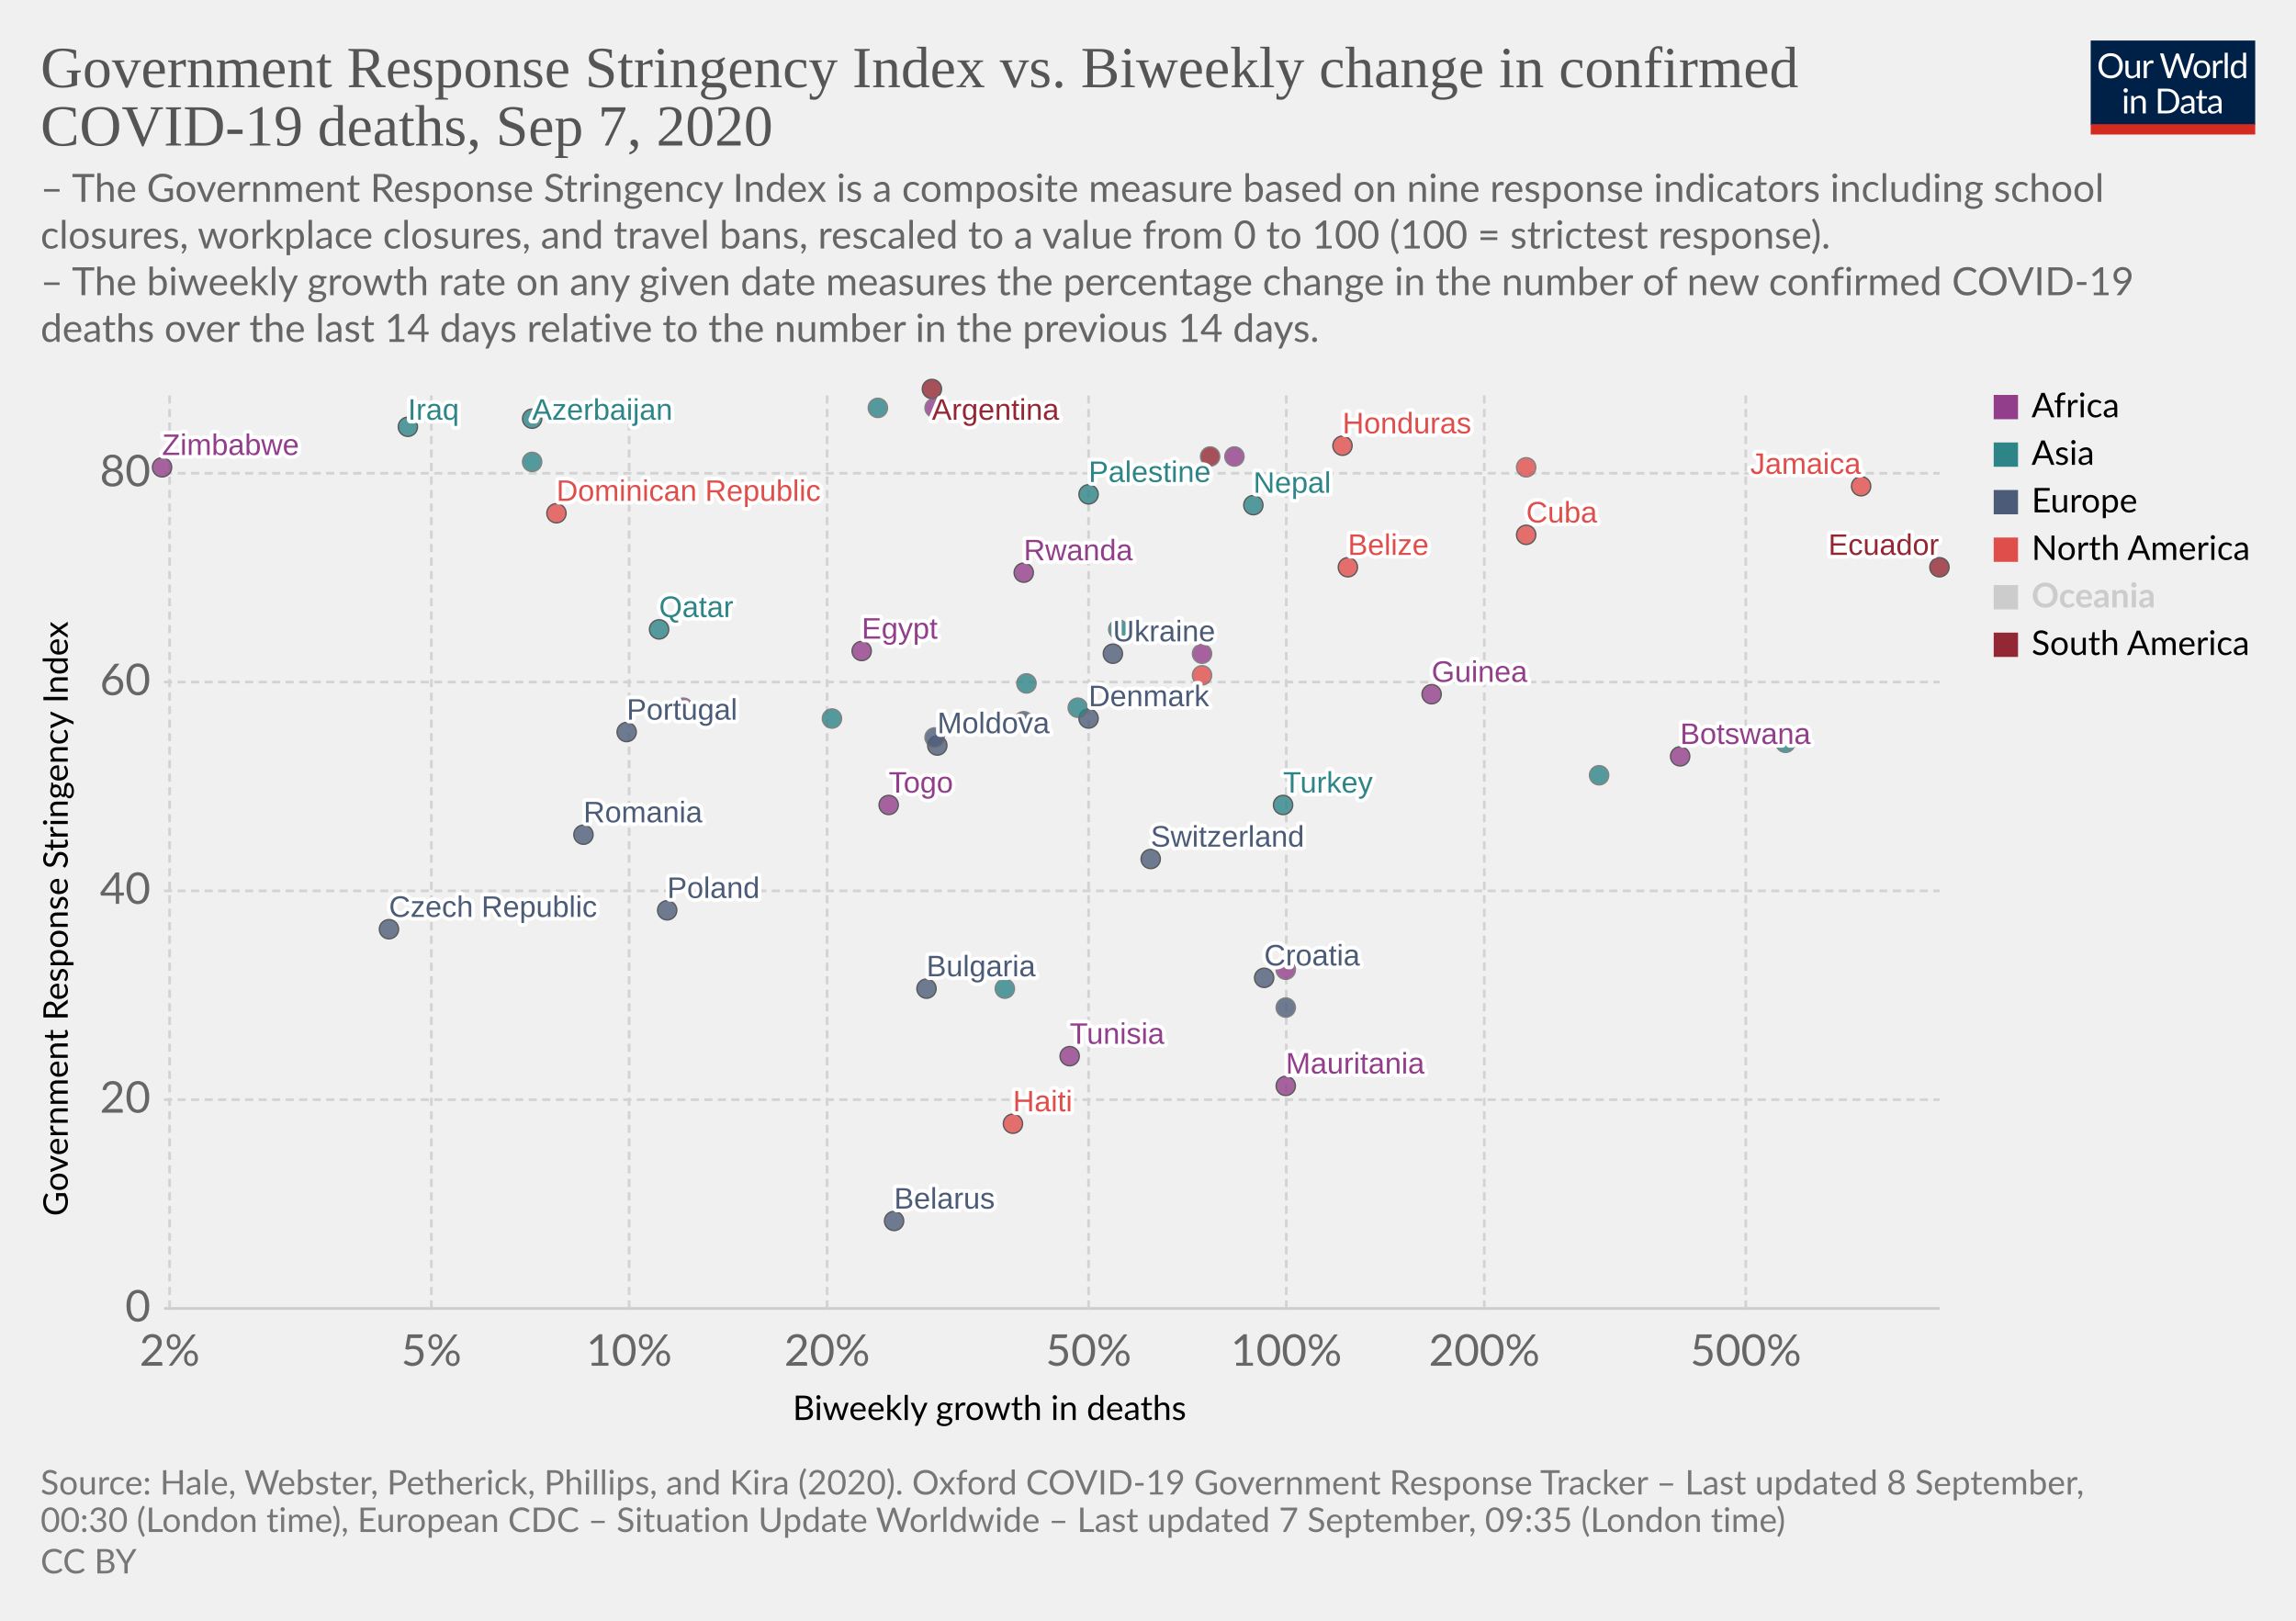
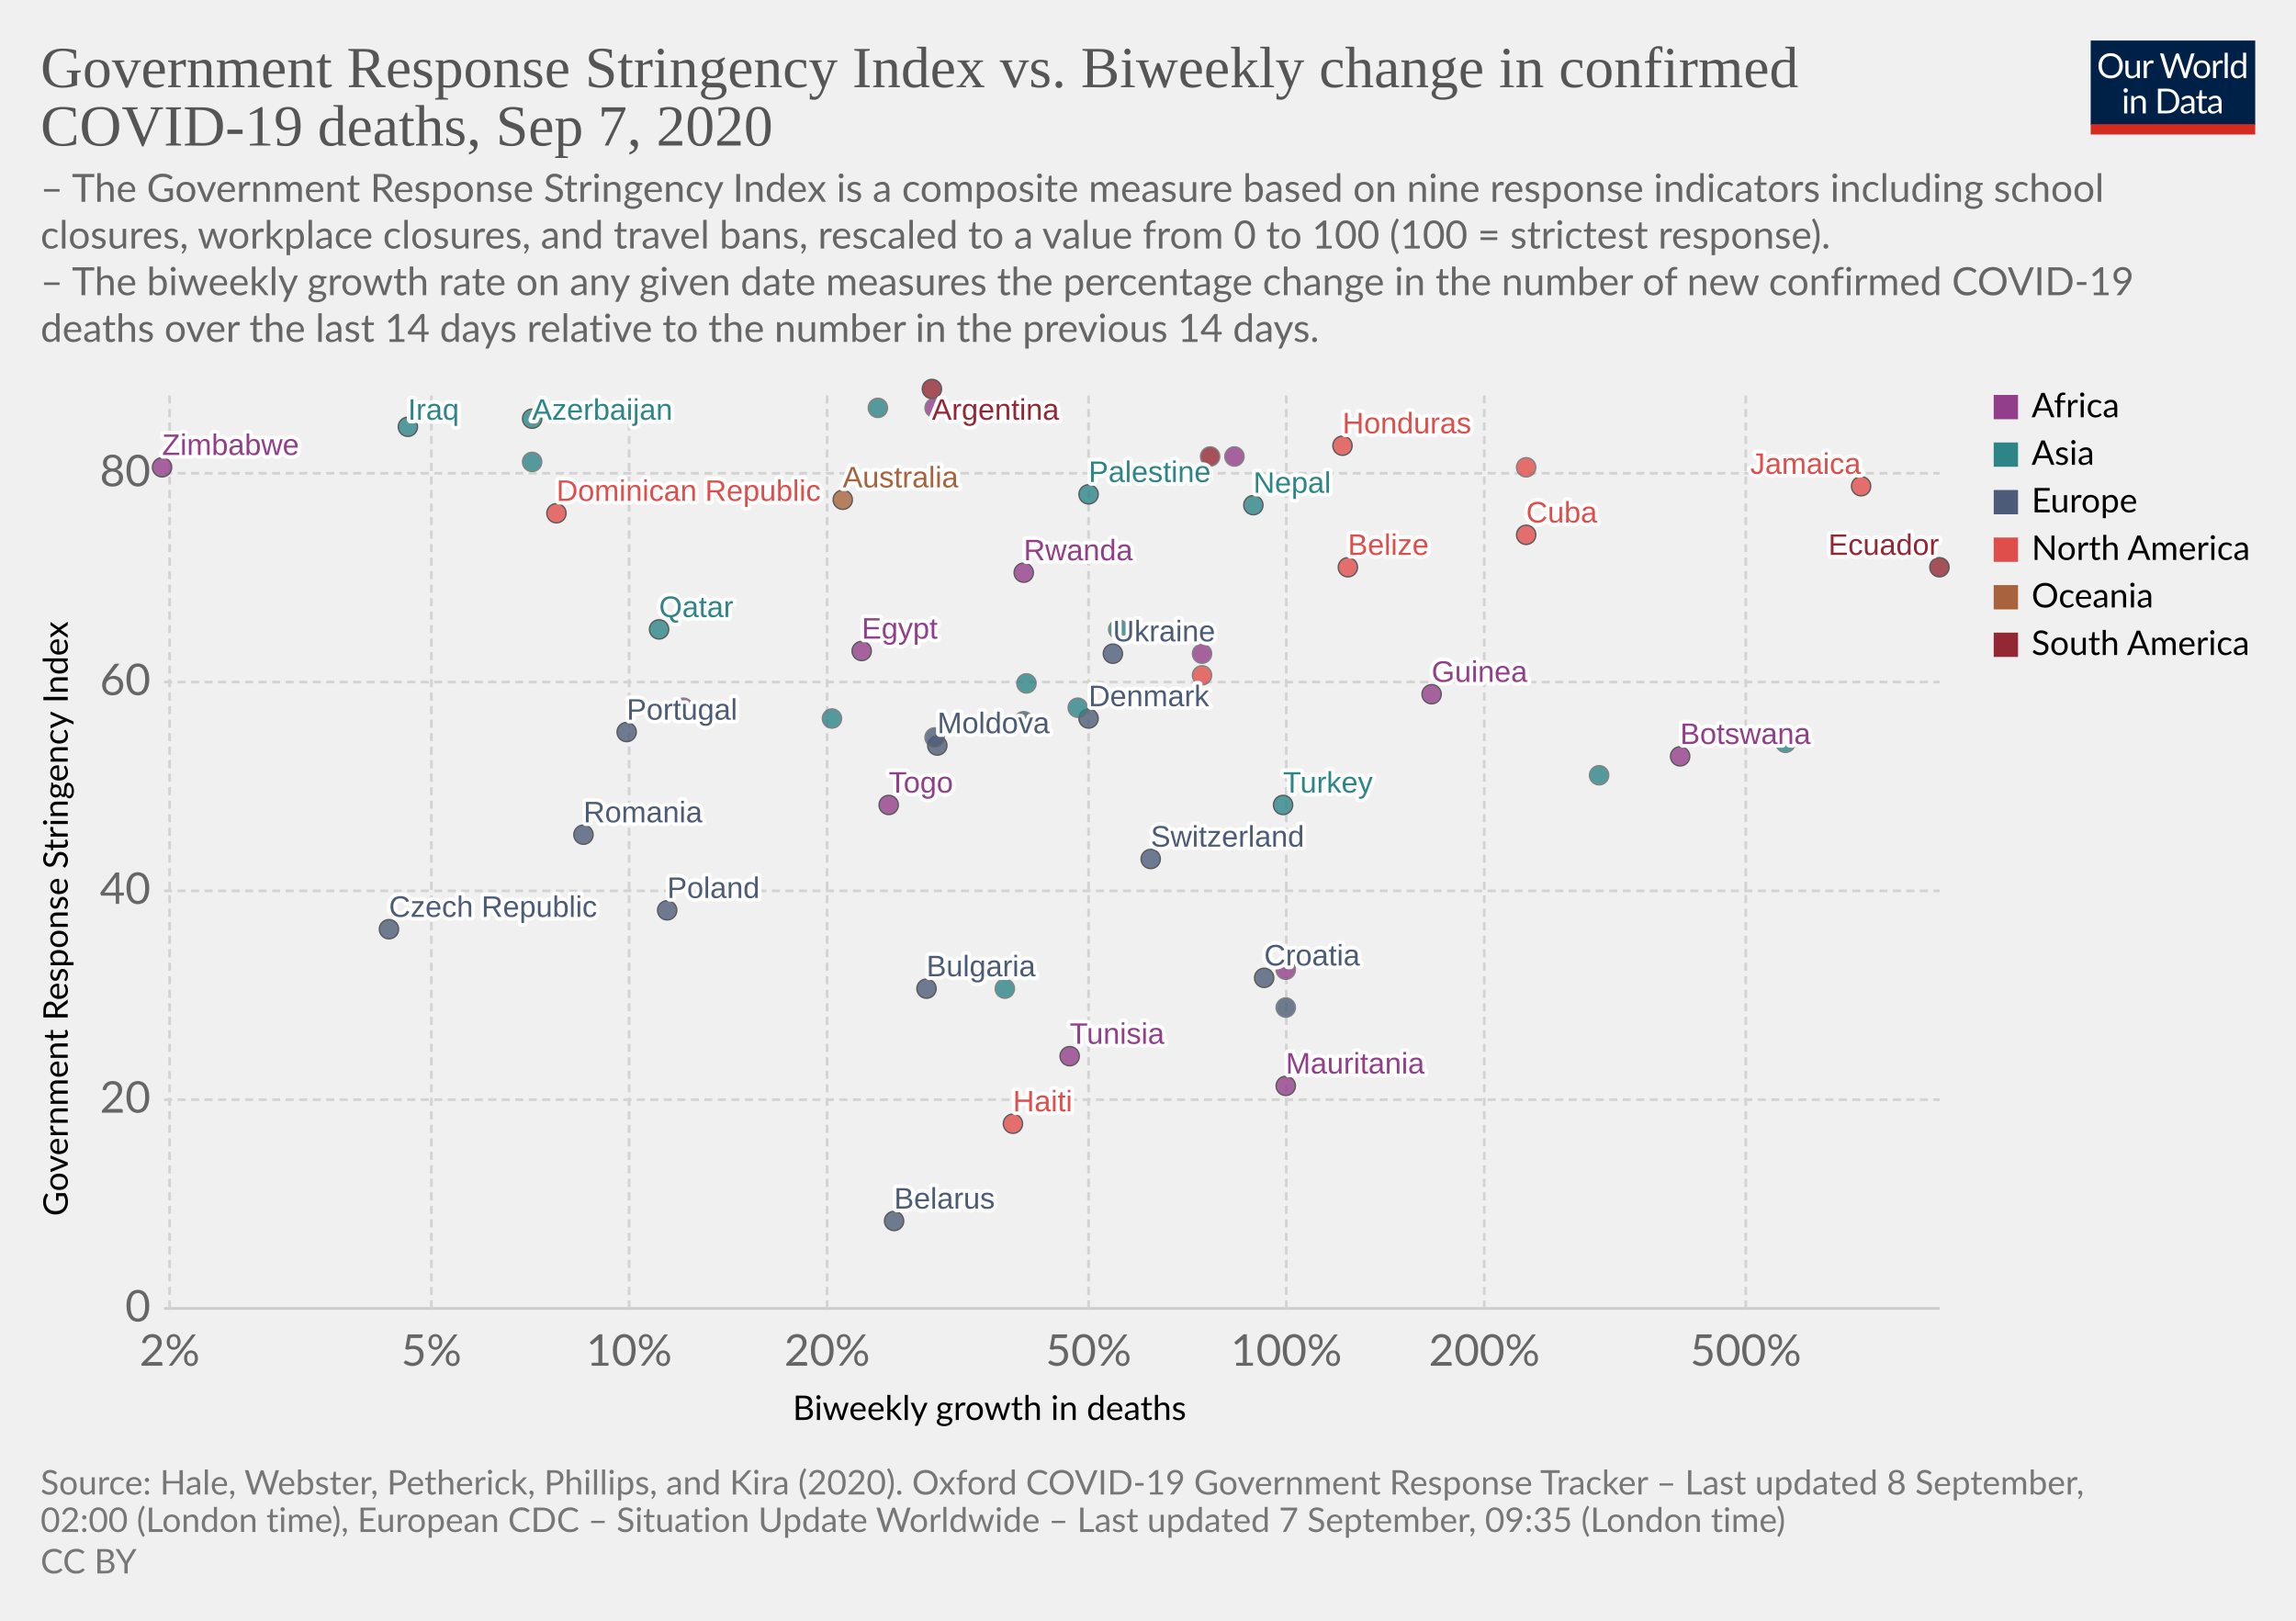
<svg xmlns="http://www.w3.org/2000/svg" version="1.1" style="background-color:#fff;-webkit-font-smoothing:antialiased" width="850" height="600" viewBox="0 0 850 600" font-family="Lato,'Helvetica Neue',Helvetica,Arial,sans-serif" font-size="18" text-rendering="optimizeLegibility">
  <g class="HeaderView">
    <g transform="matrix(.29 0 0 .29 774 15)">
      <svg width="210" height="120" viewBox="0 0 210 120" fill="none">
        <g clip-path="url(#clip0)">
          <path d="M0 0h210v107.89H0V0z" fill="#002147" />
          <path d="M40.98 32.25c0 2.36-.38 4.53-1.12 6.51a14.26 14.26 0 01-8.1 8.4c-1.9.78-4.02 1.17-6.34 1.17a16.6 16.6 0 01-6.33-1.17 14.31 14.31 0 01-8.08-8.4 18.29 18.29 0 01-1.12-6.51c0-2.36.38-4.53 1.12-6.5a14.32 14.32 0 018.07-8.44c1.92-.8 4.03-1.19 6.34-1.19 2.32 0 4.43.4 6.34 1.19 1.92.8 3.56 1.9 4.93 3.34a14.87 14.87 0 013.17 5.1 18.1 18.1 0 011.12 6.5zm-4.38 0c0-1.94-.26-3.68-.8-5.22a10.91 10.91 0 00-2.24-3.89 9.68 9.68 0 00-3.52-2.46 11.95 11.95 0 00-4.62-.86c-1.68 0-3.21.28-4.6.86a9.88 9.88 0 00-3.54 2.46 10.91 10.91 0 00-2.24 3.9c-.53 1.53-.8 3.27-.8 5.2 0 1.94.27 3.68.8 5.22a11.17 11.17 0 002.24 3.9 10.01 10.01 0 003.55 2.44c1.38.56 2.9.83 4.6.83 1.7 0 3.24-.27 4.61-.83a9.8 9.8 0 003.52-2.44 11.17 11.17 0 002.25-3.9c.53-1.54.8-3.28.8-5.21zm26.22-6.54V48H60.5c-.56 0-.9-.27-1.05-.81l-.31-2.4a12.45 12.45 0 01-3.26 2.6c-1.2.64-2.58.96-4.13.96-1.22 0-2.3-.2-3.24-.6a6.52 6.52 0 01-2.33-1.7 7.37 7.37 0 01-1.43-2.67c-.3-1.04-.46-2.2-.46-3.45V25.7h3.91v14.22c0 1.68.38 2.99 1.15 3.91.77.93 1.96 1.39 3.54 1.39 1.16 0 2.24-.27 3.23-.82a10.42 10.42 0 002.8-2.28V25.7h3.91zm8.61 4.47a9.94 9.94 0 012.6-3.56 5.64 5.64 0 013.76-1.3c.47 0 .92.05 1.34.15.44.1.83.27 1.17.49l-.3 2.92c-.09.37-.3.55-.66.55-.2 0-.5-.04-.9-.13a6.21 6.21 0 00-3.24.18c-.54.2-1.03.5-1.47.92-.42.4-.81.9-1.17 1.5-.33.58-.64 1.26-.92 2.02V48H67.7V25.71h2.25c.42 0 .72.08.88.25.16.16.27.44.33.83l.26 3.39zm61.16-13.7L122.75 48h-3.82l-7.99-24.05a21.95 21.95 0 01-.42-1.58 38.36 38.36 0 01-.44 1.58L102.05 48h-3.83L88.4 16.47h3.54c.38 0 .7.1.95.29.26.2.43.43.5.73l6.52 21.9c.1.4.2.83.28 1.28.1.46.2.94.29 1.46l.3-1.46c.12-.47.25-.9.38-1.27l7.41-21.91c.1-.25.26-.48.51-.69.27-.22.58-.33.95-.33h1.23c.38 0 .69.1.92.29.24.2.41.43.53.73l7.4 21.9a28.4 28.4 0 01.68 2.62 29.52 29.52 0 01.52-2.61l6.54-21.91c.07-.27.23-.5.48-.7.27-.21.58-.32.95-.32h3.32zm9.35 8.88c1.63 0 3.1.27 4.4.82a9.43 9.43 0 015.46 5.94c.5 1.4.74 2.98.74 4.73 0 1.76-.25 3.34-.74 4.75a9.43 9.43 0 01-5.46 5.92c-1.3.52-2.77.79-4.4.79-1.64 0-3.12-.27-4.44-.8a9.42 9.42 0 01-3.35-2.3c-.92-1-1.63-2.2-2.13-3.61-.49-1.41-.73-3-.73-4.75s.24-3.33.73-4.73c.5-1.43 1.2-2.64 2.13-3.63a9.4 9.4 0 013.35-2.31c1.32-.55 2.8-.82 4.44-.82zm0 19.89c2.2 0 3.84-.73 4.93-2.2 1.08-1.48 1.63-3.54 1.63-6.18 0-2.66-.55-4.72-1.63-6.2-1.09-1.49-2.73-2.23-4.93-2.23-1.12 0-2.09.2-2.93.57a5.7 5.7 0 00-2.06 1.65 7.5 7.5 0 00-1.24 2.67c-.26 1.04-.4 2.22-.4 3.54 0 2.64.55 4.7 1.64 6.18 1.1 1.47 2.76 2.2 4.99 2.2zm17.97-15.07a9.94 9.94 0 012.6-3.56 5.64 5.64 0 013.76-1.3c.47 0 .91.05 1.34.15.44.1.83.27 1.16.49l-.28 2.92c-.09.37-.31.55-.66.55-.2 0-.5-.04-.9-.13a6.2 6.2 0 00-3.24.18c-.54.2-1.03.5-1.47.92-.43.4-.82.9-1.17 1.5a13.1 13.1 0 00-.92 2.02V48h-3.94V25.71h2.24c.43 0 .72.08.88.25.17.16.28.44.33.83l.27 3.39zm15.04-14.59V48h-3.92V15.6h3.92zm19.55 15.43a6.22 6.22 0 00-2.38-2.05 6.7 6.7 0 00-2.86-.6c-2.07 0-3.66.75-4.77 2.23-1.12 1.48-1.68 3.6-1.68 6.33 0 1.46.13 2.7.38 3.74a7.29 7.29 0 001.1 2.56 4.35 4.35 0 001.78 1.45c.7.3 1.5.46 2.4.46 1.29 0 2.41-.3 3.36-.88a9.6 9.6 0 002.67-2.49V31.02zm3.91-15.43V48h-2.33c-.56 0-.9-.27-1.06-.81l-.35-2.71a12.13 12.13 0 01-3.25 2.77 8.28 8.28 0 01-4.23 1.06 7.31 7.31 0 01-6.14-2.9c-.73-.96-1.3-2.15-1.69-3.57a18.35 18.35 0 01.07-9.48 11.29 11.29 0 011.89-3.7 8.7 8.7 0 017.06-3.34 7.96 7.96 0 016.12 2.62V15.59h3.91zM46.61 70.71V93H42.7V70.71h3.91zm.84-7c0 .39-.08.75-.24 1.09a2.81 2.81 0 01-1.52 1.47 2.67 2.67 0 01-2.16 0 2.9 2.9 0 01-1.45-1.47 2.67 2.67 0 010-2.16c.15-.35.35-.65.6-.9.25-.27.53-.47.85-.62a2.67 2.67 0 012.16 0c.35.15.65.35.9.62.27.25.47.55.62.9.16.34.24.7.24 1.08zm7.97 10.24c.49-.54 1-1.04 1.54-1.48a9.85 9.85 0 013.66-1.84 8.96 8.96 0 015.43.35c.94.4 1.72.97 2.33 1.71a7.36 7.36 0 011.43 2.67c.32 1.04.49 2.19.49 3.45V93h-3.94V78.81c0-1.69-.4-3-1.17-3.92-.76-.93-1.93-1.4-3.5-1.4a6.6 6.6 0 00-3.25.83c-1 .56-1.92 1.31-2.77 2.27V93h-3.94V70.71h2.35c.56 0 .9.28 1.04.82l.3 2.42zm57.7 3.3c0 2.36-.37 4.5-1.11 6.44a14.3 14.3 0 01-3.17 4.98 14.1 14.1 0 01-4.93 3.2c-1.9.76-4.02 1.13-6.33 1.13H85.8V61.47h11.77c2.31 0 4.42.39 6.33 1.15a13.8 13.8 0 018.1 8.18 17.75 17.75 0 011.12 6.45zm-4.37 0c0-1.94-.26-3.67-.8-5.2a10.94 10.94 0 00-2.23-3.87 9.57 9.57 0 00-3.53-2.42 12.23 12.23 0 00-4.61-.83h-7.5v24.62h7.5c1.7 0 3.24-.28 4.61-.84a9.7 9.7 0 003.53-2.4 10.94 10.94 0 002.24-3.87c.53-1.53.8-3.26.8-5.2zm19.8 5.72c-1.8.06-3.34.2-4.62.44-1.26.22-2.3.51-3.1.88-.8.36-1.37.8-1.74 1.3-.35.5-.53 1.05-.53 1.67 0 .58.1 1.1.3 1.52a3 3 0 00.76 1.05c.34.27.73.46 1.17.6.45.11.94.17 1.45.17a7.28 7.28 0 003.5-.81 11.95 11.95 0 002.82-2.2v-4.62zm-12.65-9.11a12.73 12.73 0 013.98-2.66c1.43-.59 3-.88 4.73-.88 1.25 0 2.36.2 3.33.61a6.81 6.81 0 013.94 4.38c.33 1.04.5 2.19.5 3.43V93h-1.74a1.8 1.8 0 01-.88-.18c-.2-.13-.36-.38-.48-.74l-.44-2.12c-.59.55-1.16 1.03-1.72 1.46a9.48 9.48 0 01-3.74 1.7c-.69.15-1.46.23-2.3.23-.87 0-1.69-.12-2.45-.35a5.34 5.34 0 01-3.34-2.93 6.64 6.64 0 01-.49-2.64c0-.88.25-1.72.73-2.53a6.33 6.33 0 012.35-2.17c1.09-.63 2.5-1.15 4.25-1.54 1.75-.41 3.89-.65 6.42-.7v-1.75c0-1.73-.37-3.03-1.12-3.91-.75-.9-1.84-1.34-3.28-1.34-.97 0-1.78.12-2.44.37-.64.23-1.2.5-1.7.81l-1.23.82c-.33.23-.67.35-1 .35-.27 0-.5-.07-.69-.2a2.1 2.1 0 01-.48-.53l-.7-1.25zm27.67 19.5c-1.76 0-3.12-.5-4.07-1.48-.94-.98-1.41-2.4-1.41-4.25V74h-2.68a.9.9 0 01-.6-.2c-.16-.14-.24-.36-.24-.66v-1.56l3.65-.46.9-6.89a.9.9 0 01.29-.52.88.88 0 01.62-.22H142v7.67h6.44V74H142v13.38c0 .94.22 1.63.68 2.09.45.45 1.04.68 1.76.68a3.21 3.21 0 001.85-.53l.55-.35c.16-.12.3-.18.41-.18.2 0 .4.13.55.38l1.15 1.87a7.45 7.45 0 01-2.44 1.5c-.96.35-1.94.52-2.95.52zm19.68-10.4c-1.8.07-3.34.21-4.62.45-1.26.22-2.3.51-3.1.88-.8.36-1.37.8-1.74 1.3-.35.5-.53 1.05-.53 1.67 0 .58.1 1.1.3 1.52.18.42.44.77.76 1.05.34.27.73.46 1.17.6.45.11.94.17 1.45.17a7.3 7.3 0 003.5-.81 12.04 12.04 0 002.82-2.2v-4.62zm-12.65-9.1a12.72 12.72 0 013.99-2.66c1.42-.59 3-.88 4.72-.88 1.25 0 2.36.2 3.33.61a6.81 6.81 0 013.94 4.38c.33 1.04.5 2.19.5 3.43V93h-1.74a1.8 1.8 0 01-.88-.18c-.2-.13-.36-.38-.48-.74l-.44-2.12c-.59.55-1.16 1.03-1.72 1.46a9.48 9.48 0 01-3.74 1.7c-.69.15-1.46.23-2.3.23-.87 0-1.69-.12-2.45-.35a5.33 5.33 0 01-3.34-2.93 6.62 6.62 0 01-.49-2.64c0-.88.25-1.72.73-2.53a6.33 6.33 0 012.35-2.17c1.09-.63 2.5-1.15 4.25-1.54a31.2 31.2 0 016.42-.7v-1.75c0-1.73-.37-3.03-1.12-3.91-.75-.9-1.84-1.34-3.28-1.34-.97 0-1.78.12-2.44.37-.64.23-1.2.5-1.7.81-.46.3-.87.57-1.22.82-.34.23-.68.35-1.02.35-.26 0-.49-.07-.68-.2a1.88 1.88 0 01-.48-.53l-.7-1.25z" fill="#fff" />
          <path fill="#D42B21" d="M0 106.79h210V120H0z" />
        </g>
        <defs>
          <clipPath id="clip0">
            <path fill="#fff" d="M0 0h210v120H0z" />
          </clipPath>
        </defs>
      </svg>
    </g>
    <a href="https://ourworldindata.org/grapher/stringency-index-vs-biweekly-covid-deaths?year=latest" target="_blank" font-family="&quot;Playfair Display&quot;,Georgia,&quot;Times New Roman&quot;,serif">
      <text font-size="21.6" x="15" y="32.3" fill="#555">
        <tspan x="15" y="32.28">Government Response Stringency Index vs. Biweekly change in confirmed</tspan>
        <tspan x="15" y="53.88">COVID-19 deaths, Sep 7, 2020</tspan>
      </text>
    </a>
    <text font-size="14.4" x="15" y="74.7" fill="#666">
      <tspan x="15" y="74.72">– The Government Response Stringency Index is a composite measure based on nine response indicators including school</tspan>
      <tspan x="15" y="92">closures, workplace closures, and travel bans, rescaled to a value from 0 to 100 (100 = strictest response).</tspan>
      <tspan x="15" y="109.28"> – The biweekly growth rate on any given date measures the percentage change in the number of new confirmed COVID-19</tspan>
      <tspan x="15" y="126.56">deaths over the last 14 days relative to the number in the previous 14 days.</tspan>
    </text>
  </g>
  <g class="ScatterPlot">
    <g class="DualAxisView">
      <g class="HorizontalAxis">
        <text font-size="12.6" x="293.5" y="525.7">
          <tspan x="293.47" y="525.68">Biweekly growth in deaths</tspan>
        </text>
        <text x="62.8" y="505.6" fill="#666" text-anchor="middle" font-size="16.2">2%</text>
        <text x="159.7" y="505.6" fill="#666" text-anchor="middle" font-size="16.2">5%</text>
        <text x="232.9" y="505.6" fill="#666" text-anchor="middle" font-size="16.2">10%</text>
        <text x="306.2" y="505.6" fill="#666" text-anchor="middle" font-size="16.2">20%</text>
        <text x="403" y="505.6" fill="#666" text-anchor="middle" font-size="16.2">50%</text>
        <text x="476.2" y="505.6" fill="#666" text-anchor="middle" font-size="16.2">100%</text>
        <text x="549.5" y="505.6" fill="#666" text-anchor="middle" font-size="16.2">200%</text>
        <text x="646.3" y="505.6" fill="#666" text-anchor="middle" font-size="16.2">500%</text>
      </g>
      <g class="VerticalAxis">
        <text font-size="12.6" x="-450.2" y="25.1" transform="rotate(-90)">
          <tspan x="-450.2" y="25.08">Government Response Stringency Index</tspan>
        </text>
        <text x="55.74" y="484.4" fill="#666" dominant-baseline="middle" text-anchor="end" font-size="16.2">0</text>
        <text x="55.74" y="407.1" fill="#666" dominant-baseline="middle" text-anchor="end" font-size="16.2">20</text>
        <text x="55.74" y="329.8" fill="#666" dominant-baseline="middle" text-anchor="end" font-size="16.2">40</text>
        <text x="55.74" y="252.5" fill="#666" dominant-baseline="middle" text-anchor="end" font-size="16.2">60</text>
        <text x="55.74" y="175.2" fill="#666" dominant-baseline="middle" text-anchor="end" font-size="16.2">80</text>
      </g>
      <g class="AxisGridLines horizontalLines">
        <path stroke="#ccc" d="M60.74 484.4h657.35" />
        <path stroke="#d3d3d3" stroke-dasharray="3,2" d="M60.74 407.1h657.35M60.74 329.8h657.35M60.74 252.5h657.35M60.74 175.2h657.35" />
      </g>
      <g class="AxisGridLines verticalLines" stroke="#d3d3d3" stroke-dasharray="3,2">
        <path d="M62.8 484.4v-340M159.7 484.4v-340M232.9 484.4v-340M306.2 484.4v-340M403 484.4v-340M476.2 484.4v-340M549.5 484.4v-340M646.3 484.4v-340" />
      </g>
    </g>
    <g class="PointsWithLabels clickable" clip-path="url(#a)" font-family="Arial, sans-serif">
      <path fill="rgba(255,255,255,0)" d="M60.74 144.4h657.35v340H60.74z" />
      <defs>
        <clipPath id="a">
          <path d="M50.74 134.4h677.35v360H50.74z" />
        </clipPath>
      </defs>
      <g class="key-Argentina_0">
        <circle cx="345" cy="144" r="3.57" fill="#932834" opacity=".8" stroke="#333" stroke-width=".5" />
      </g>
+       <g class="key-Australia_0">
+         <circle cx="312" cy="185" r="3.57" fill="#A8633C" opacity=".8" stroke="#333" stroke-width=".5" />
+       </g>
      <g class="key-Azerbaijan_0">
        <circle cx="197" cy="155" r="3.57" fill="#2D8587" opacity=".8" stroke="#333" stroke-width=".5" />
      </g>
      <g class="key-Bulgaria_0">
        <circle cx="343" cy="366" r="3.57" fill="#4C5C78" opacity=".8" stroke="#333" stroke-width=".5" />
      </g>
      <g class="key-Belarus_0">
        <circle cx="331" cy="452" r="3.57" fill="#4C5C78" opacity=".8" stroke="#333" stroke-width=".5" />
      </g>
      <g class="key-Belize_0">
        <circle cx="499" cy="210" r="3.57" fill="#E04E4B" opacity=".8" stroke="#333" stroke-width=".5" />
      </g>
      <g class="key-Botswana_0">
        <circle cx="622" cy="280" r="3.57" fill="#923E8B" opacity=".8" stroke="#333" stroke-width=".5" />
      </g>
      <g class="key-Switzerland_0">
        <circle cx="426" cy="318" r="3.57" fill="#4C5C78" opacity=".8" stroke="#333" stroke-width=".5" />
      </g>
      <g class="key-Czech-Republic_0">
        <circle cx="144" cy="344" r="3.57" fill="#4C5C78" opacity=".8" stroke="#333" stroke-width=".5" />
      </g>
      <g class="key-Denmark_0">
        <circle cx="403" cy="266" r="3.57" fill="#4C5C78" opacity=".8" stroke="#333" stroke-width=".5" />
      </g>
      <g class="key-Tunisia_0">
        <circle cx="396" cy="391" r="3.57" fill="#923E8B" opacity=".8" stroke="#333" stroke-width=".5" />
      </g>
      <g class="key-Ukraine_0">
        <circle cx="412" cy="242" r="3.57" fill="#4C5C78" opacity=".8" stroke="#333" stroke-width=".5" />
      </g>
      <g class="key-Palestine_0">
        <circle cx="403" cy="183" r="3.57" fill="#2D8587" opacity=".8" stroke="#333" stroke-width=".5" />
      </g>
      <g class="key-Togo_0">
        <circle cx="329" cy="298" r="3.57" fill="#923E8B" opacity=".8" stroke="#333" stroke-width=".5" />
      </g>
      <g class="key-Moldova_0">
        <circle cx="347" cy="276" r="3.57" fill="#4C5C78" opacity=".8" stroke="#333" stroke-width=".5" />
      </g>
      <g class="key-Paraguay_0">
        <circle cx="448" cy="169" r="3.57" fill="#932834" opacity=".8" stroke="#666" stroke-width=".5" />
      </g>
      <g class="key-Albania_0">
        <circle cx="346" cy="273" r="3.57" fill="#4C5C78" opacity=".8" stroke="#666" stroke-width=".5" />
      </g>
      <g class="key-Cuba_0">
        <circle cx="565" cy="198" r="3.57" fill="#E04E4B" opacity=".8" stroke="#333" stroke-width=".5" />
      </g>
      <g class="key-Jamaica_0">
        <circle cx="689" cy="180" r="3.57" fill="#E04E4B" opacity=".8" stroke="#333" stroke-width=".5" />
      </g>
      <g class="key-Turkey_0">
        <circle cx="475" cy="298" r="3.57" fill="#2D8587" opacity=".8" stroke="#333" stroke-width=".5" />
      </g>
      <g class="key-Aruba_0">
        <circle cx="445" cy="250" r="3.57" fill="#E04E4B" opacity=".8" stroke="#666" stroke-width=".5" />
      </g>
      <g class="key-Trinidad-and-Tobago_0">
        <circle cx="565" cy="173" r="3.57" fill="#E04E4B" opacity=".8" stroke="#666" stroke-width=".5" />
      </g>
      <g class="key-Guinea_0">
        <circle cx="530" cy="257" r="3.57" fill="#923E8B" opacity=".8" stroke="#333" stroke-width=".5" />
      </g>
      <g class="key-Dominican-Republic_0">
        <circle cx="206" cy="190" r="3.57" fill="#E04E4B" opacity=".8" stroke="#333" stroke-width=".5" />
      </g>
      <g class="key-Ecuador_0">
        <circle cx="718" cy="210" r="3.57" fill="#932834" opacity=".8" stroke="#333" stroke-width=".5" />
      </g>
      <g class="key-Egypt_0">
        <circle cx="319" cy="241" r="3.57" fill="#923E8B" opacity=".8" stroke="#333" stroke-width=".5" />
      </g>
      <g class="key-Greece_0">
        <circle cx="379" cy="267" r="3.57" fill="#4C5C78" opacity=".8" stroke="#666" stroke-width=".5" />
      </g>
      <g class="key-Honduras_0">
        <circle cx="497" cy="165" r="3.57" fill="#E04E4B" opacity=".8" stroke="#333" stroke-width=".5" />
      </g>
      <g class="key-Croatia_0">
        <circle cx="468" cy="362" r="3.57" fill="#4C5C78" opacity=".8" stroke="#333" stroke-width=".5" />
      </g>
      <g class="key-Indonesia_0">
        <circle cx="380" cy="253" r="3.57" fill="#2D8587" opacity=".8" stroke="#666" stroke-width=".5" />
      </g>
      <g class="key-India_0">
        <circle cx="197" cy="171" r="3.57" fill="#2D8587" opacity=".8" stroke="#666" stroke-width=".5" />
      </g>
      <g class="key-Iraq_0">
        <circle cx="151" cy="158" r="3.57" fill="#2D8587" opacity=".8" stroke="#333" stroke-width=".5" />
      </g>
      <g class="key-Jordan_0">
        <circle cx="592" cy="287" r="3.57" fill="#2D8587" opacity=".8" stroke="#666" stroke-width=".5" />
      </g>
      <g class="key-Romania_0">
        <circle cx="216" cy="309" r="3.57" fill="#4C5C78" opacity=".8" stroke="#333" stroke-width=".5" />
      </g>
      <g class="key-Slovakia_0">
        <circle cx="476" cy="373" r="3.57" fill="#4C5C78" opacity=".8" stroke="#666" stroke-width=".5" />
      </g>
      <g class="key-Syria_0">
        <circle cx="399" cy="262" r="3.57" fill="#2D8587" opacity=".8" stroke="#666" stroke-width=".5" />
      </g>
      <g class="key-Uganda_0">
        <circle cx="457" cy="169" r="3.57" fill="#923E8B" opacity=".8" stroke="#666" stroke-width=".5" />
      </g>
      <g class="key-Zimbabwe_0">
        <circle cx="60" cy="173" r="3.57" fill="#923E8B" opacity=".8" stroke="#333" stroke-width=".5" />
      </g>
      <g class="key-Mozambique_0">
        <circle cx="445" cy="242" r="3.57" fill="#923E8B" opacity=".8" stroke="#666" stroke-width=".5" />
      </g>
      <g class="key-Libya_0">
        <circle cx="346" cy="151" r="3.57" fill="#923E8B" opacity=".8" stroke="#666" stroke-width=".5" />
      </g>
      <g class="key-Sierra-Leone_0">
        <circle cx="476" cy="359" r="3.57" fill="#923E8B" opacity=".8" stroke="#666" stroke-width=".5" />
      </g>
      <g class="key-Japan_0">
        <circle cx="372" cy="366" r="3.57" fill="#2D8587" opacity=".8" stroke="#666" stroke-width=".5" />
      </g>
      <g class="key-South-Korea_0">
        <circle cx="661" cy="275" r="3.57" fill="#2D8587" opacity=".8" stroke="#666" stroke-width=".5" />
      </g>
      <g class="key-Lebanon_0">
        <circle cx="414" cy="233" r="3.57" fill="#2D8587" opacity=".8" stroke="#666" stroke-width=".5" />
      </g>
      <g class="key-Nepal_0">
        <circle cx="464" cy="187" r="3.57" fill="#2D8587" opacity=".8" stroke="#333" stroke-width=".5" />
      </g>
      <g class="key-Oman_0">
        <circle cx="325" cy="151" r="3.57" fill="#2D8587" opacity=".8" stroke="#666" stroke-width=".5" />
      </g>
      <g class="key-Philippines_0">
        <circle cx="308" cy="266" r="3.57" fill="#2D8587" opacity=".8" stroke="#666" stroke-width=".5" />
      </g>
      <g class="key-Poland_0">
        <circle cx="247" cy="337" r="3.57" fill="#4C5C78" opacity=".8" stroke="#333" stroke-width=".5" />
      </g>
      <g class="key-Portugal_0">
        <circle cx="232" cy="271" r="3.57" fill="#4C5C78" opacity=".8" stroke="#333" stroke-width=".5" />
      </g>
      <g class="key-Qatar_0">
        <circle cx="244" cy="233" r="3.57" fill="#2D8587" opacity=".8" stroke="#333" stroke-width=".5" />
      </g>
      <g class="key-Mauritania_0">
        <circle cx="476" cy="402" r="3.57" fill="#923E8B" opacity=".8" stroke="#333" stroke-width=".5" />
      </g>
      <g class="key-Namibia_0">
        <circle cx="253" cy="262" r="3.57" fill="#923E8B" opacity=".8" stroke="#666" stroke-width=".5" />
      </g>
      <g class="key-Rwanda_0">
        <circle cx="379" cy="212" r="3.57" fill="#923E8B" opacity=".8" stroke="#333" stroke-width=".5" />
      </g>
      <g class="key-Haiti_0">
        <circle cx="375" cy="416" r="3.57" fill="#E04E4B" opacity=".8" stroke="#333" stroke-width=".5" />
      </g>
      <g class="backgroundLabels" fill="#333" font-size="11" font-weight="400">
        <text x="345" y="155.4" fill="#fff" stroke="#fff" stroke-linecap="round" stroke-linejoin="round" stroke-width=".25em">Argentina</text>
        <text x="345" y="155.4" fill="#932834">Argentina</text>
+         <text x="312" y="180.43" fill="#fff" stroke="#fff" stroke-linecap="round" stroke-linejoin="round" stroke-width=".25em">Australia</text>
+         <text x="312" y="180.43" fill="#A8633C">Australia</text>
        <text x="197" y="155.4" fill="#fff" stroke="#fff" stroke-linecap="round" stroke-linejoin="round" stroke-width=".25em">Azerbaijan</text>
        <text x="197" y="155.4" fill="#2D8587">Azerbaijan</text>
        <text x="343" y="361.43" fill="#fff" stroke="#fff" stroke-linecap="round" stroke-linejoin="round" stroke-width=".25em">Bulgaria</text>
        <text x="343" y="361.43" fill="#4C5C78">Bulgaria</text>
        <text x="331" y="447.43" fill="#fff" stroke="#fff" stroke-linecap="round" stroke-linejoin="round" stroke-width=".25em">Belarus</text>
        <text x="331" y="447.43" fill="#4C5C78">Belarus</text>
        <text x="499" y="205.43" fill="#fff" stroke="#fff" stroke-linecap="round" stroke-linejoin="round" stroke-width=".25em">Belize</text>
        <text x="499" y="205.43" fill="#E04E4B">Belize</text>
        <text x="622" y="275.43" fill="#fff" stroke="#fff" stroke-linecap="round" stroke-linejoin="round" stroke-width=".25em">Botswana</text>
        <text x="622" y="275.43" fill="#923E8B">Botswana</text>
        <text x="426" y="313.43" fill="#fff" stroke="#fff" stroke-linecap="round" stroke-linejoin="round" stroke-width=".25em">Switzerland</text>
        <text x="426" y="313.43" fill="#4C5C78">Switzerland</text>
        <text x="144" y="339.43" fill="#fff" stroke="#fff" stroke-linecap="round" stroke-linejoin="round" stroke-width=".25em">Czech Republic</text>
        <text x="144" y="339.43" fill="#4C5C78">Czech Republic</text>
        <text x="403" y="261.43" fill="#fff" stroke="#fff" stroke-linecap="round" stroke-linejoin="round" stroke-width=".25em">Denmark</text>
        <text x="403" y="261.43" fill="#4C5C78">Denmark</text>
        <text x="396" y="386.43" fill="#fff" stroke="#fff" stroke-linecap="round" stroke-linejoin="round" stroke-width=".25em">Tunisia</text>
        <text x="396" y="386.43" fill="#923E8B">Tunisia</text>
        <text x="412" y="237.43" fill="#fff" stroke="#fff" stroke-linecap="round" stroke-linejoin="round" stroke-width=".25em">Ukraine</text>
        <text x="412" y="237.43" fill="#4C5C78">Ukraine</text>
        <text x="403" y="178.43" fill="#fff" stroke="#fff" stroke-linecap="round" stroke-linejoin="round" stroke-width=".25em">Palestine</text>
        <text x="403" y="178.43" fill="#2D8587">Palestine</text>
        <text x="329" y="293.43" fill="#fff" stroke="#fff" stroke-linecap="round" stroke-linejoin="round" stroke-width=".25em">Togo</text>
        <text x="329" y="293.43" fill="#923E8B">Togo</text>
        <text x="347" y="271.43" fill="#fff" stroke="#fff" stroke-linecap="round" stroke-linejoin="round" stroke-width=".25em">Moldova</text>
        <text x="347" y="271.43" fill="#4C5C78">Moldova</text>
        <text x="565" y="193.43" fill="#fff" stroke="#fff" stroke-linecap="round" stroke-linejoin="round" stroke-width=".25em">Cuba</text>
        <text x="565" y="193.43" fill="#E04E4B">Cuba</text>
        <text x="647.97" y="175.43" fill="#fff" stroke="#fff" stroke-linecap="round" stroke-linejoin="round" stroke-width=".25em">Jamaica</text>
        <text x="647.97" y="175.43" fill="#E04E4B">Jamaica</text>
        <text x="475" y="293.43" fill="#fff" stroke="#fff" stroke-linecap="round" stroke-linejoin="round" stroke-width=".25em">Turkey</text>
        <text x="475" y="293.43" fill="#2D8587">Turkey</text>
        <text x="530" y="252.43" fill="#fff" stroke="#fff" stroke-linecap="round" stroke-linejoin="round" stroke-width=".25em">Guinea</text>
        <text x="530" y="252.43" fill="#923E8B">Guinea</text>
        <text x="206" y="185.43" fill="#fff" stroke="#fff" stroke-linecap="round" stroke-linejoin="round" stroke-width=".25em">Dominican Republic</text>
        <text x="206" y="185.43" fill="#E04E4B">Dominican Republic</text>
        <text x="676.86" y="205.43" fill="#fff" stroke="#fff" stroke-linecap="round" stroke-linejoin="round" stroke-width=".25em">Ecuador</text>
        <text x="676.86" y="205.43" fill="#932834">Ecuador</text>
        <text x="319" y="236.43" fill="#fff" stroke="#fff" stroke-linecap="round" stroke-linejoin="round" stroke-width=".25em">Egypt</text>
        <text x="319" y="236.43" fill="#923E8B">Egypt</text>
        <text x="497" y="160.43" fill="#fff" stroke="#fff" stroke-linecap="round" stroke-linejoin="round" stroke-width=".25em">Honduras</text>
        <text x="497" y="160.43" fill="#E04E4B">Honduras</text>
        <text x="468" y="357.43" fill="#fff" stroke="#fff" stroke-linecap="round" stroke-linejoin="round" stroke-width=".25em">Croatia</text>
        <text x="468" y="357.43" fill="#4C5C78">Croatia</text>
        <text x="151" y="155.4" fill="#fff" stroke="#fff" stroke-linecap="round" stroke-linejoin="round" stroke-width=".25em">Iraq</text>
        <text x="151" y="155.4" fill="#2D8587">Iraq</text>
        <text x="216" y="304.43" fill="#fff" stroke="#fff" stroke-linecap="round" stroke-linejoin="round" stroke-width=".25em">Romania</text>
        <text x="216" y="304.43" fill="#4C5C78">Romania</text>
        <text x="60" y="168.43" fill="#fff" stroke="#fff" stroke-linecap="round" stroke-linejoin="round" stroke-width=".25em">Zimbabwe</text>
        <text x="60" y="168.43" fill="#923E8B">Zimbabwe</text>
        <text x="464" y="182.43" fill="#fff" stroke="#fff" stroke-linecap="round" stroke-linejoin="round" stroke-width=".25em">Nepal</text>
        <text x="464" y="182.43" fill="#2D8587">Nepal</text>
        <text x="247" y="332.43" fill="#fff" stroke="#fff" stroke-linecap="round" stroke-linejoin="round" stroke-width=".25em">Poland</text>
        <text x="247" y="332.43" fill="#4C5C78">Poland</text>
        <text x="232" y="266.43" fill="#fff" stroke="#fff" stroke-linecap="round" stroke-linejoin="round" stroke-width=".25em">Portugal</text>
        <text x="232" y="266.43" fill="#4C5C78">Portugal</text>
        <text x="244" y="228.43" fill="#fff" stroke="#fff" stroke-linecap="round" stroke-linejoin="round" stroke-width=".25em">Qatar</text>
        <text x="244" y="228.43" fill="#2D8587">Qatar</text>
        <text x="476" y="397.43" fill="#fff" stroke="#fff" stroke-linecap="round" stroke-linejoin="round" stroke-width=".25em">Mauritania</text>
        <text x="476" y="397.43" fill="#923E8B">Mauritania</text>
        <text x="379" y="207.43" fill="#fff" stroke="#fff" stroke-linecap="round" stroke-linejoin="round" stroke-width=".25em">Rwanda</text>
        <text x="379" y="207.43" fill="#923E8B">Rwanda</text>
        <text x="375" y="411.43" fill="#fff" stroke="#fff" stroke-linecap="round" stroke-linejoin="round" stroke-width=".25em">Haiti</text>
        <text x="375" y="411.43" fill="#E04E4B">Haiti</text>
      </g>
    </g>
    <g class="ScatterColorLegend clickable" cursor="pointer">
      <g class="legendMark">
        <path fill="#923E8B" d="M738.09 146.2h9v9h-9z" />
        <text font-size="12.6" x="752.1" y="154.5">
          <tspan x="752.09" y="154.48">Africa</tspan>
        </text>
      </g>
      <g class="legendMark">
        <path fill="#2D8587" d="M738.09 163.8h9v9h-9z" />
        <text font-size="12.6" x="752.1" y="172.1">
          <tspan x="752.09" y="172.08">Asia</tspan>
        </text>
      </g>
      <g class="legendMark">
        <path fill="#4C5C78" d="M738.09 181.4h9v9h-9z" />
        <text font-size="12.6" x="752.1" y="189.7">
          <tspan x="752.09" y="189.68">Europe</tspan>
        </text>
      </g>
      <g class="legendMark">
        <path fill="#E04E4B" d="M738.09 199h9v9h-9z" />
        <text font-size="12.6" x="752.1" y="207.3">
          <tspan x="752.09" y="207.28">North America</tspan>
        </text>
      </g>
-       <g class="legendMark" fill="#ccc">
-         <path d="M738.09 216.6h9v9h-9z" />
-         <text font-size="12.6" x="752.1" y="224.9" font-weight="700">
+       <g class="legendMark">
+         <path fill="#A8633C" d="M738.09 216.6h9v9h-9z" />
+         <text font-size="12.6" x="752.1" y="224.9">
          <tspan x="752.09" y="224.88">Oceania</tspan>
        </text>
      </g>
      <g class="legendMark">
        <path fill="#932834" d="M738.09 234.2h9v9h-9z" />
        <text font-size="12.6" x="752.1" y="242.5">
          <tspan x="752.09" y="242.48">South America</tspan>
        </text>
      </g>
    </g>
  </g>
  <g class="SourcesFooter" fill="#777">
    <g class="clickable" fill="#777">
      <text font-size="12.6" x="15" y="553.3">
        <tspan x="15" y="553.28">Source: Hale, Webster, Petherick, Phillips, and Kira (2020). Oxford COVID-19 Government Response Tracker – Last updated 8 September,</tspan>
-         <tspan x="15" y="567.14">00:30 (London time), European CDC – Situation Update Worldwide – Last updated 7 September, 09:35 (London time)</tspan>
+         <tspan x="15" y="567.14">02:00 (London time), European CDC – Situation Update Worldwide – Last updated 7 September, 09:35 (London time)</tspan>
      </text>
    </g>
    <text font-size="12.6" x="15" y="582.5">
      <tspan x="15" y="582.48">
        <a class="cclogo" href="http://creativecommons.org/licenses/by/4.0/deed.en_US" target="_blank" fill="#777">CC BY</a>
      </tspan>
    </text>
  </g>
</svg>
